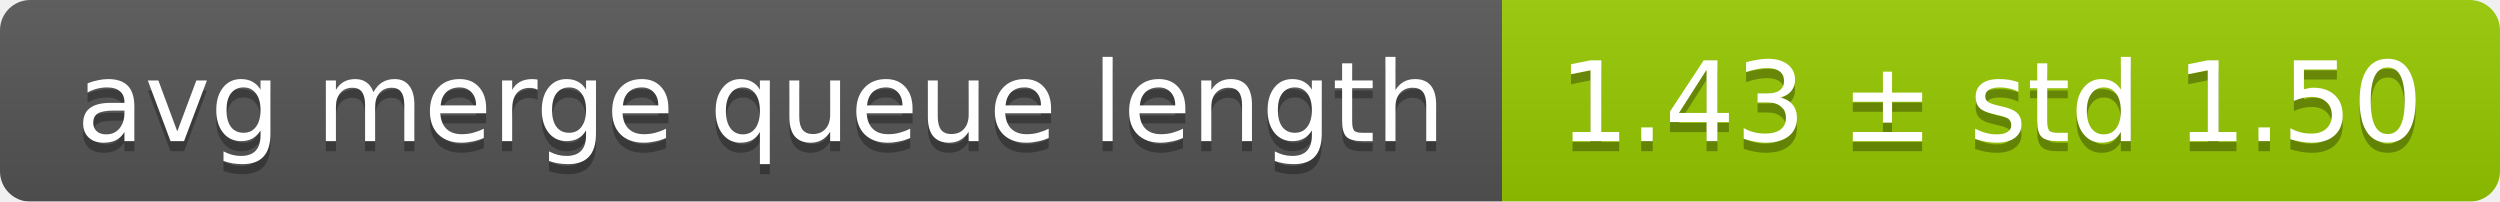
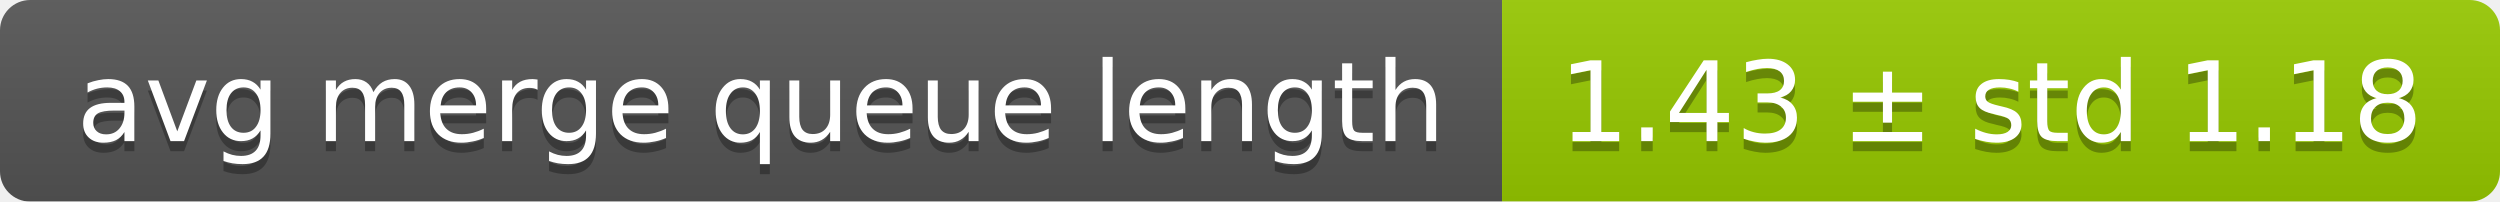
<svg xmlns="http://www.w3.org/2000/svg" width="248" height="20">
  <linearGradient id="smooth" x2="0" y2="100%">
    <stop offset="0" stop-color="#bbb" stop-opacity=".1" />
    <stop offset="1" stop-opacity=".1" />
  </linearGradient>
  <mask id="round">
    <rect width="248" height="20" rx="3" fill="#fff" />
  </mask>
  <g mask="url(#round)">
    <rect width="149" height="20" fill="#555" />
    <rect x="149" width="99" height="20" fill="#97ca00" />
    <rect width="248" height="20" fill="url(#smooth)" />
  </g>
  <g fill="#fff" text-anchor="middle" font-family="DejaVu Sans,Verdana,Geneva,sans-serif" font-size="11">
    <text x="75.5" y="15" fill="#010101" fill-opacity=".3">avg merge queue length</text>
    <text x="75.5" y="14">avg merge queue length</text>
-     <text x="197.5" y="15" fill="#010101" fill-opacity=".3">1.43 ± std 1.50</text>
-     <text x="197.5" y="14">1.43 ± std 1.50</text>
+     <text x="197.5" y="15" fill="#010101" fill-opacity=".3">1.43 ± std 1.18</text>
+     <text x="197.5" y="14">1.43 ± std 1.18</text>
  </g>
</svg>
